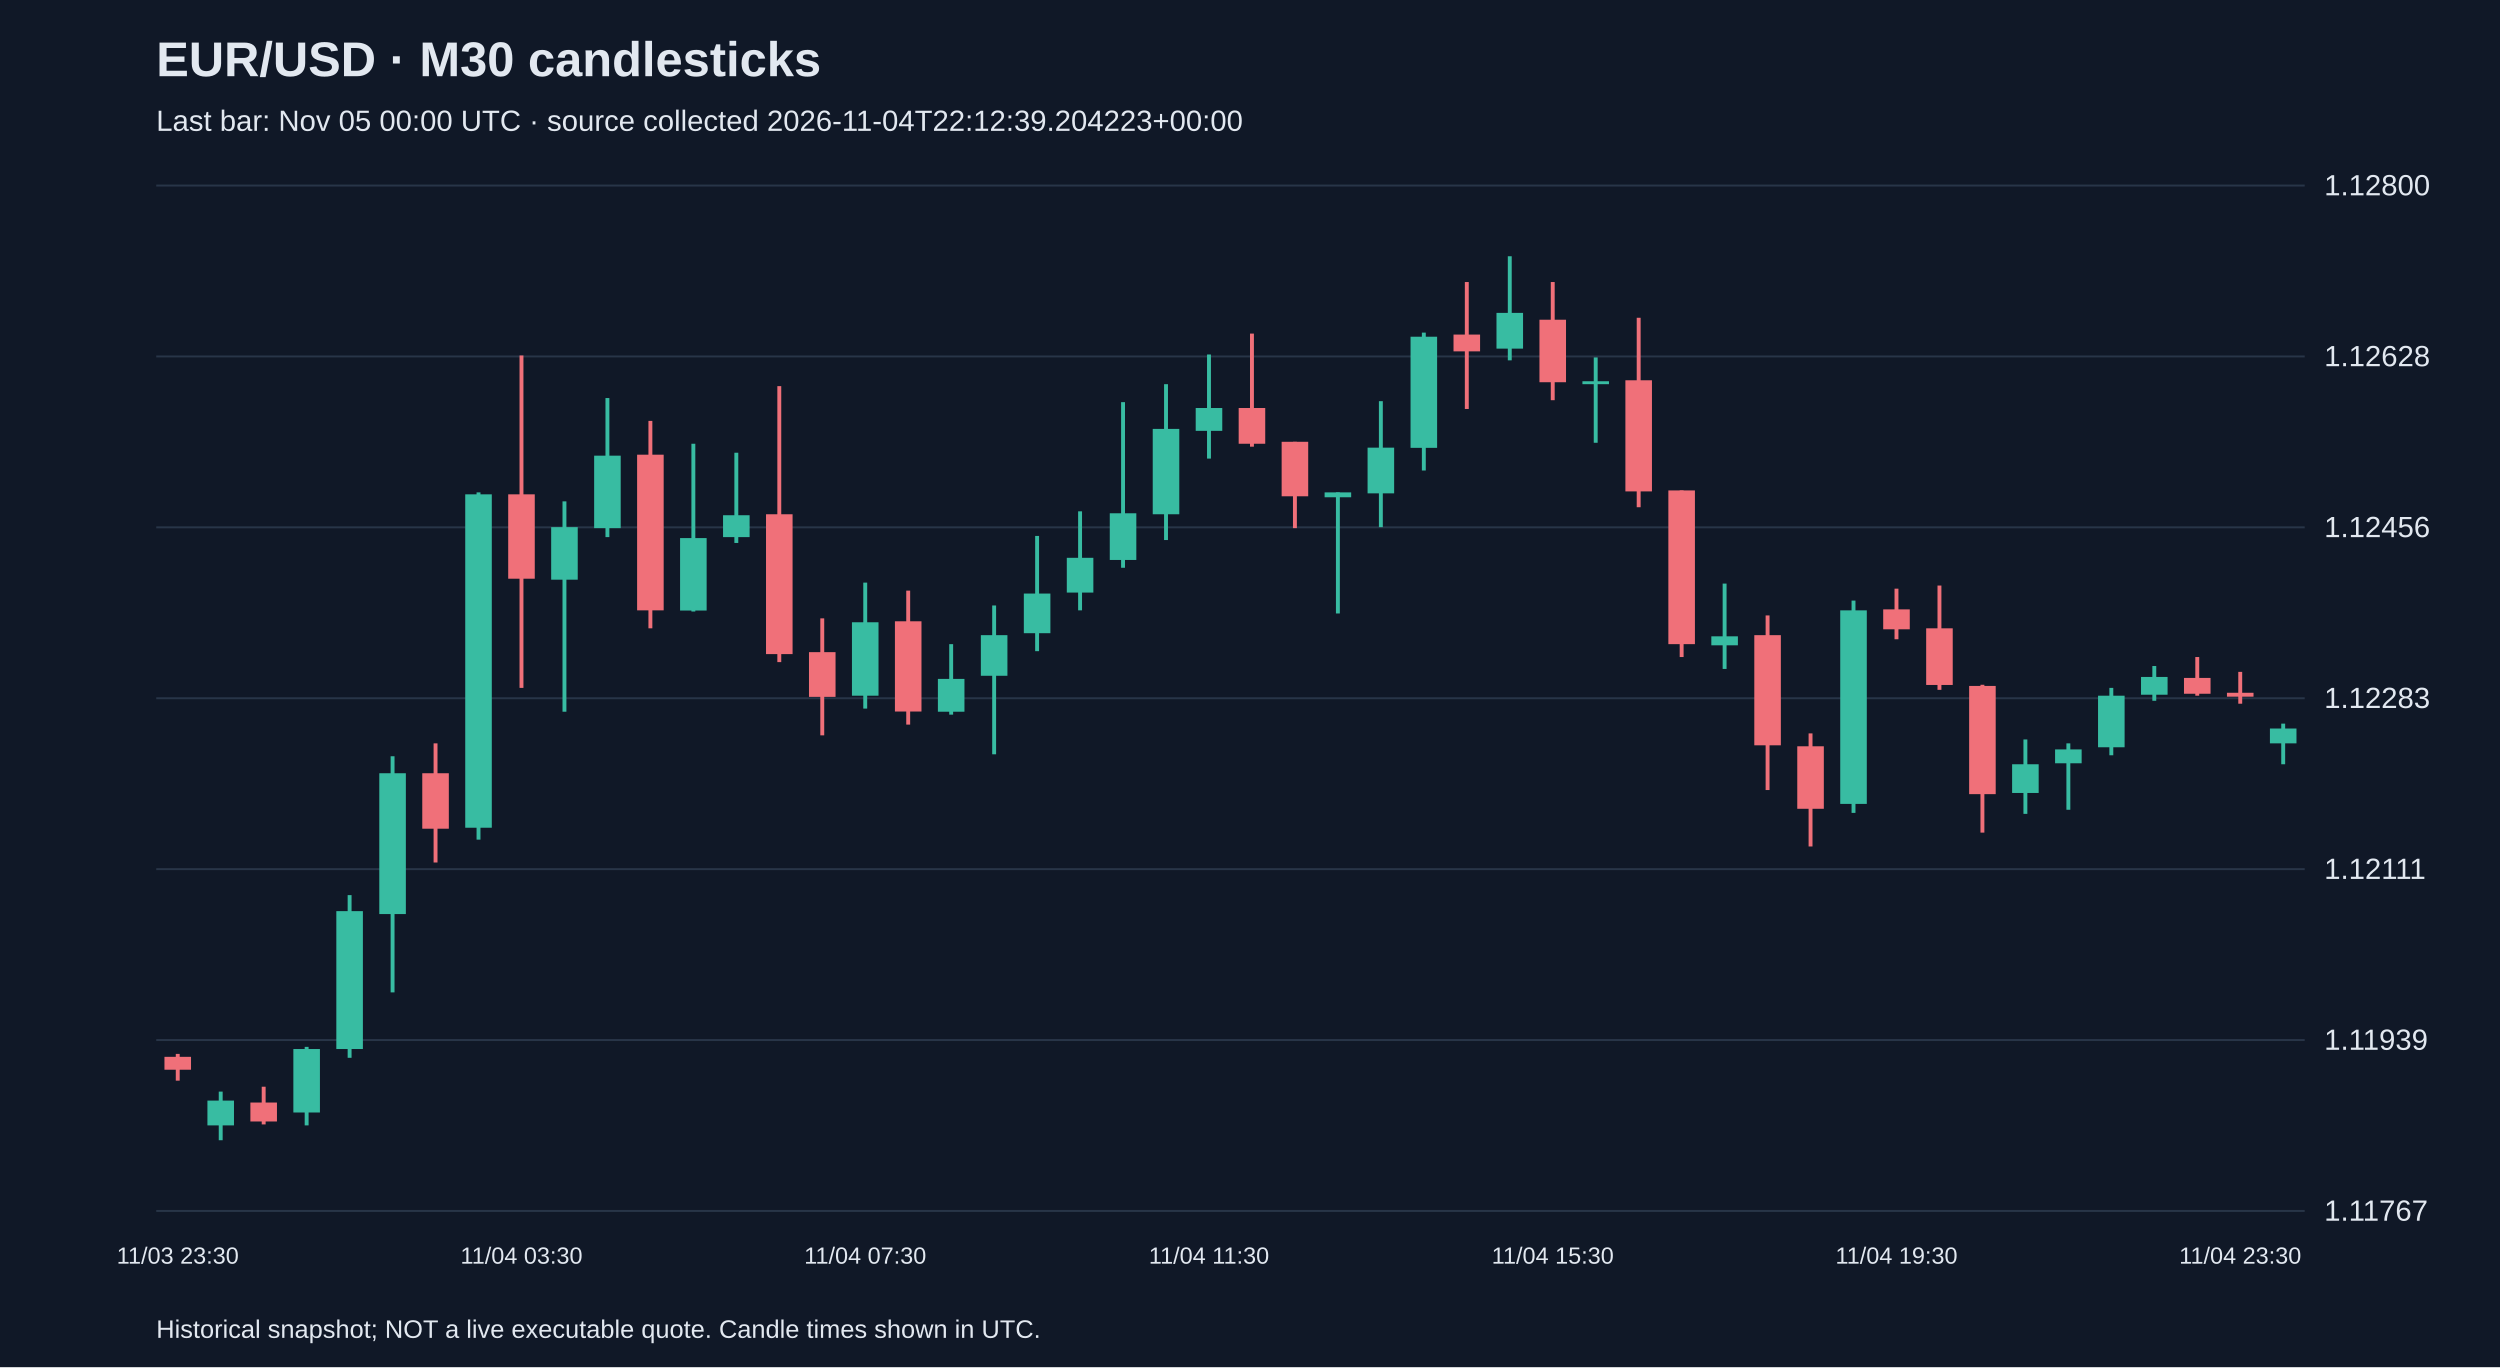
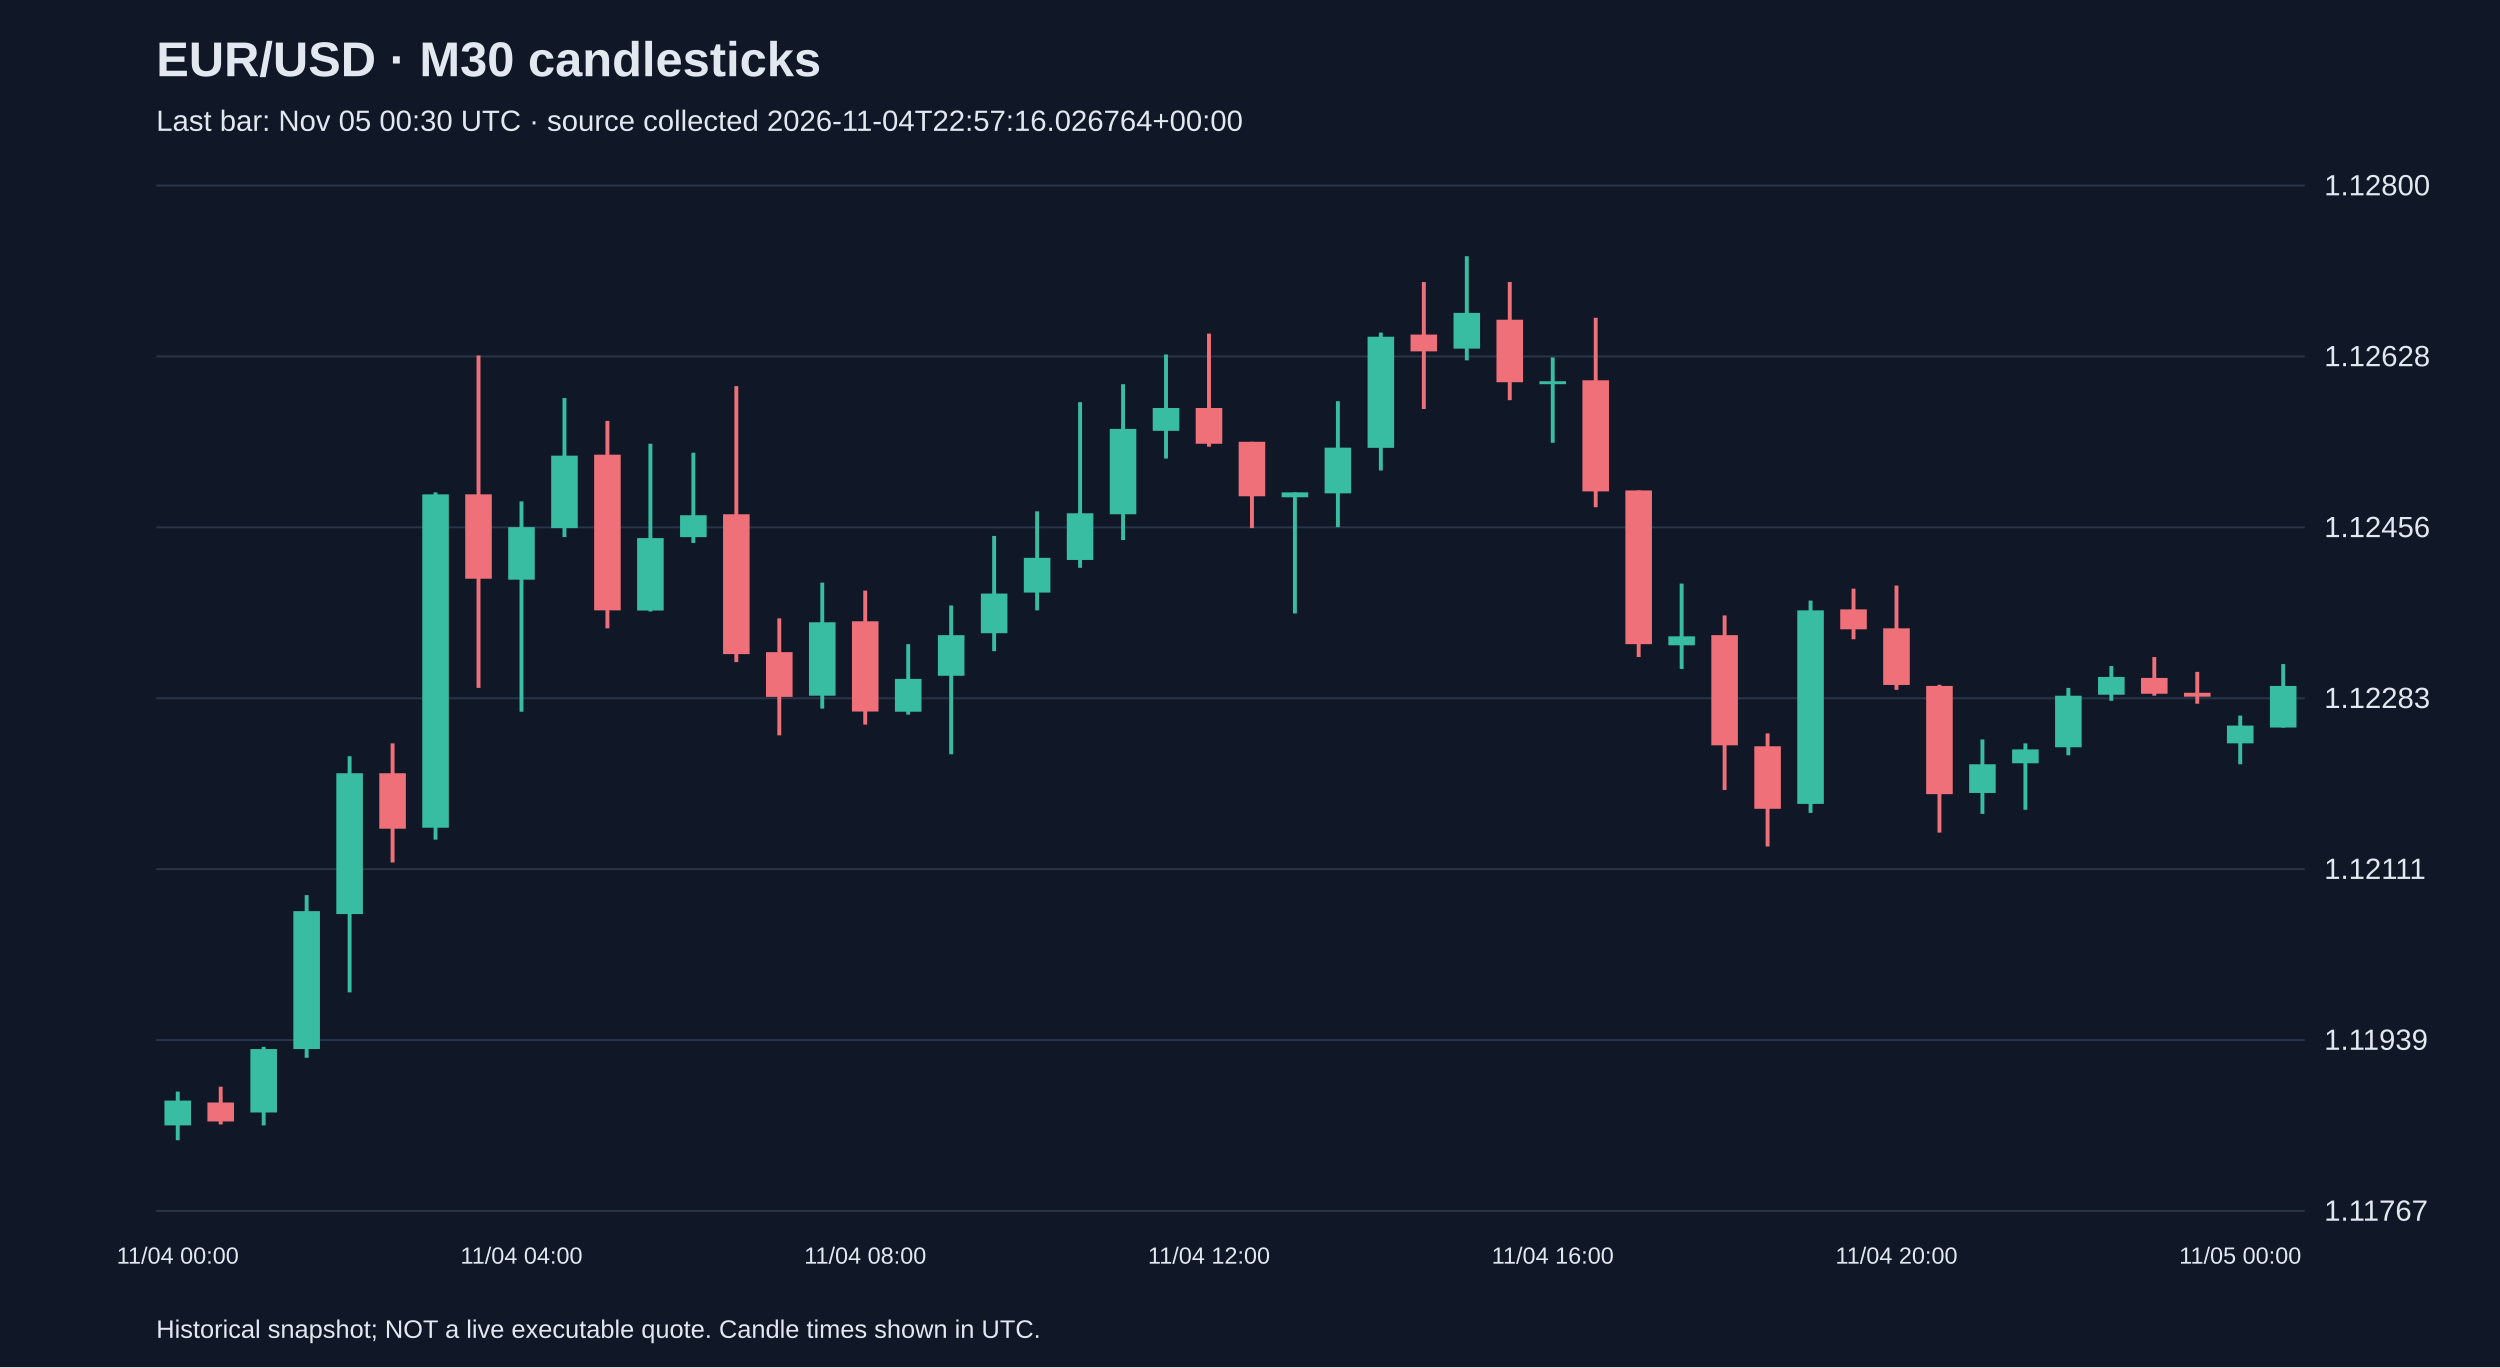
<svg xmlns="http://www.w3.org/2000/svg" viewBox="0 0 1280 700">
  <rect width="100%" height="100%" fill="#101827" />
  <style>text{font-family:Arial,sans-serif;fill:#e2e8f0}</style>
  <text x="80" y="39" font-size="25" font-weight="bold">EUR/USD · M30 candlesticks</text>
-   <text x="80" y="67" font-size="15" fill="#a6b1c5">Last bar: Nov 05 00:00 UTC · source collected 2026-11-04T22:12:39.204223+00:00</text>
+   <text x="80" y="67" font-size="15" fill="#a6b1c5">Last bar: Nov 05 00:30 UTC · source collected 2026-11-04T22:57:16.026764+00:00</text>
  <line x1="80" y1="620.0" x2="1180" y2="620.0" stroke="#283548" />
  <text x="1190" y="625.0" font-size="15">1.11767</text>
  <line x1="80" y1="532.5" x2="1180" y2="532.5" stroke="#283548" />
  <text x="1190" y="537.5" font-size="15">1.11939</text>
  <line x1="80" y1="445.0" x2="1180" y2="445.0" stroke="#283548" />
  <text x="1190" y="450.0" font-size="15">1.12111</text>
  <line x1="80" y1="357.5" x2="1180" y2="357.5" stroke="#283548" />
  <text x="1190" y="362.5" font-size="15">1.12283</text>
  <line x1="80" y1="270.0" x2="1180" y2="270.0" stroke="#283548" />
  <text x="1190" y="275.0" font-size="15">1.12456</text>
  <line x1="80" y1="182.5" x2="1180" y2="182.5" stroke="#283548" />
  <text x="1190" y="187.5" font-size="15">1.12628</text>
  <line x1="80" y1="95.0" x2="1180" y2="95.0" stroke="#283548" />
  <text x="1190" y="100.0" font-size="15">1.12800</text>
-   <line x1="91.0" y1="539.6" x2="91.0" y2="553.3" stroke="#f07079" stroke-width="2" />
-   <rect x="84.2" y="541.1" width="13.6" height="6.6" fill="#f07079" />
-   <text x="91.0" y="647" text-anchor="middle" font-size="12">11/03 23:30</text>
-   <line x1="113.0" y1="558.9" x2="113.0" y2="583.8" stroke="#38bca2" stroke-width="2" />
-   <rect x="106.2" y="563.5" width="13.6" height="12.7" fill="#38bca2" />
-   <line x1="135.0" y1="556.4" x2="135.0" y2="575.7" stroke="#f07079" stroke-width="2" />
-   <rect x="128.2" y="564.5" width="13.6" height="9.7" fill="#f07079" />
-   <line x1="157.0" y1="536.0" x2="157.0" y2="576.2" stroke="#38bca2" stroke-width="2" />
-   <rect x="150.2" y="537.1" width="13.6" height="32.5" fill="#38bca2" />
-   <line x1="179.0" y1="458.3" x2="179.0" y2="541.6" stroke="#38bca2" stroke-width="2" />
-   <rect x="172.2" y="466.5" width="13.6" height="70.6" fill="#38bca2" />
-   <line x1="201.0" y1="387.2" x2="201.0" y2="508.1" stroke="#38bca2" stroke-width="2" />
-   <rect x="194.2" y="395.9" width="13.6" height="72.1" fill="#38bca2" />
-   <line x1="223.0" y1="380.6" x2="223.0" y2="441.6" stroke="#f07079" stroke-width="2" />
-   <rect x="216.2" y="395.9" width="13.6" height="28.4" fill="#f07079" />
-   <line x1="245.0" y1="252.1" x2="245.0" y2="429.9" stroke="#38bca2" stroke-width="2" />
-   <rect x="238.2" y="253.1" width="13.6" height="170.7" fill="#38bca2" />
-   <line x1="267.0" y1="182.0" x2="267.0" y2="352.2" stroke="#f07079" stroke-width="2" />
-   <rect x="260.2" y="253.1" width="13.6" height="43.2" fill="#f07079" />
-   <text x="267.0" y="647" text-anchor="middle" font-size="12">11/04 03:30</text>
-   <line x1="289.0" y1="256.7" x2="289.0" y2="364.4" stroke="#38bca2" stroke-width="2" />
-   <rect x="282.2" y="269.9" width="13.6" height="26.9" fill="#38bca2" />
-   <line x1="311.0" y1="203.8" x2="311.0" y2="275.0" stroke="#38bca2" stroke-width="2" />
-   <rect x="304.2" y="233.3" width="13.6" height="37.1" fill="#38bca2" />
-   <line x1="333.0" y1="215.5" x2="333.0" y2="321.7" stroke="#f07079" stroke-width="2" />
-   <rect x="326.2" y="232.8" width="13.6" height="79.7" fill="#f07079" />
-   <line x1="355.0" y1="227.2" x2="355.0" y2="313.1" stroke="#38bca2" stroke-width="2" />
-   <rect x="348.2" y="275.5" width="13.6" height="37.1" fill="#38bca2" />
-   <line x1="377.0" y1="231.8" x2="377.0" y2="278.0" stroke="#38bca2" stroke-width="2" />
-   <rect x="370.2" y="263.8" width="13.6" height="11.2" fill="#38bca2" />
-   <line x1="399.0" y1="197.7" x2="399.0" y2="339.0" stroke="#f07079" stroke-width="2" />
-   <rect x="392.2" y="263.3" width="13.6" height="71.6" fill="#f07079" />
-   <line x1="421.0" y1="316.6" x2="421.0" y2="376.5" stroke="#f07079" stroke-width="2" />
-   <rect x="414.2" y="333.9" width="13.6" height="22.9" fill="#f07079" />
-   <line x1="443.0" y1="298.3" x2="443.0" y2="362.8" stroke="#38bca2" stroke-width="2" />
-   <rect x="436.2" y="318.6" width="13.6" height="37.6" fill="#38bca2" />
-   <text x="443.0" y="647" text-anchor="middle" font-size="12">11/04 07:30</text>
-   <line x1="465.0" y1="302.4" x2="465.0" y2="371.0" stroke="#f07079" stroke-width="2" />
-   <rect x="458.2" y="318.1" width="13.6" height="46.2" fill="#f07079" />
-   <line x1="487.0" y1="329.8" x2="487.0" y2="365.9" stroke="#38bca2" stroke-width="2" />
-   <rect x="480.2" y="347.6" width="13.6" height="16.8" fill="#38bca2" />
-   <line x1="509.0" y1="310.0" x2="509.0" y2="386.2" stroke="#38bca2" stroke-width="2" />
-   <rect x="502.2" y="325.2" width="13.6" height="20.8" fill="#38bca2" />
-   <line x1="531.0" y1="274.4" x2="531.0" y2="333.4" stroke="#38bca2" stroke-width="2" />
-   <rect x="524.2" y="303.9" width="13.6" height="20.3" fill="#38bca2" />
-   <line x1="553.0" y1="261.8" x2="553.0" y2="312.5" stroke="#38bca2" stroke-width="2" />
-   <rect x="546.2" y="285.6" width="13.6" height="17.8" fill="#38bca2" />
-   <line x1="575.0" y1="205.9" x2="575.0" y2="290.7" stroke="#38bca2" stroke-width="2" />
-   <rect x="568.2" y="262.8" width="13.6" height="23.9" fill="#38bca2" />
-   <line x1="597.0" y1="196.7" x2="597.0" y2="276.5" stroke="#38bca2" stroke-width="2" />
-   <rect x="590.2" y="219.6" width="13.6" height="43.7" fill="#38bca2" />
-   <line x1="619.0" y1="181.5" x2="619.0" y2="234.8" stroke="#38bca2" stroke-width="2" />
-   <rect x="612.2" y="208.9" width="13.6" height="11.7" fill="#38bca2" />
-   <text x="619.0" y="647" text-anchor="middle" font-size="12">11/04 11:30</text>
-   <line x1="641.0" y1="170.8" x2="641.0" y2="228.7" stroke="#f07079" stroke-width="2" />
-   <rect x="634.2" y="208.9" width="13.6" height="18.3" fill="#f07079" />
-   <line x1="663.0" y1="226.2" x2="663.0" y2="270.4" stroke="#f07079" stroke-width="2" />
-   <rect x="656.2" y="226.2" width="13.6" height="27.9" fill="#f07079" />
-   <line x1="685.0" y1="252.1" x2="685.0" y2="314.1" stroke="#38bca2" stroke-width="2" />
-   <rect x="678.2" y="252.1" width="13.6" height="2.5" fill="#38bca2" />
-   <line x1="707.0" y1="205.4" x2="707.0" y2="269.9" stroke="#38bca2" stroke-width="2" />
-   <rect x="700.2" y="229.2" width="13.6" height="23.4" fill="#38bca2" />
-   <line x1="729.0" y1="170.3" x2="729.0" y2="240.9" stroke="#38bca2" stroke-width="2" />
-   <rect x="722.2" y="172.4" width="13.6" height="56.9" fill="#38bca2" />
-   <line x1="751.0" y1="144.4" x2="751.0" y2="209.4" stroke="#f07079" stroke-width="2" />
-   <rect x="744.2" y="171.3" width="13.6" height="8.6" fill="#f07079" />
-   <line x1="773.0" y1="131.2" x2="773.0" y2="184.5" stroke="#38bca2" stroke-width="2" />
-   <rect x="766.2" y="160.2" width="13.6" height="18.3" fill="#38bca2" />
-   <line x1="795.0" y1="144.4" x2="795.0" y2="204.9" stroke="#f07079" stroke-width="2" />
-   <rect x="788.2" y="163.7" width="13.6" height="32.0" fill="#f07079" />
-   <text x="795.0" y="647" text-anchor="middle" font-size="12">11/04 15:30</text>
-   <line x1="817.0" y1="183.0" x2="817.0" y2="226.7" stroke="#38bca2" stroke-width="2" />
-   <rect x="810.2" y="195.2" width="13.6" height="1.5" fill="#38bca2" />
-   <line x1="839.0" y1="162.7" x2="839.0" y2="259.7" stroke="#f07079" stroke-width="2" />
-   <rect x="832.2" y="194.7" width="13.6" height="56.9" fill="#f07079" />
-   <line x1="861.0" y1="251.1" x2="861.0" y2="336.4" stroke="#f07079" stroke-width="2" />
-   <rect x="854.2" y="251.1" width="13.6" height="78.7" fill="#f07079" />
-   <line x1="883.0" y1="298.8" x2="883.0" y2="342.5" stroke="#38bca2" stroke-width="2" />
-   <rect x="876.2" y="325.8" width="13.6" height="4.6" fill="#38bca2" />
-   <line x1="905.0" y1="315.1" x2="905.0" y2="404.5" stroke="#f07079" stroke-width="2" />
-   <rect x="898.2" y="325.2" width="13.6" height="56.4" fill="#f07079" />
-   <line x1="927.0" y1="375.5" x2="927.0" y2="433.4" stroke="#f07079" stroke-width="2" />
-   <rect x="920.2" y="382.1" width="13.6" height="32.0" fill="#f07079" />
-   <line x1="949.0" y1="307.5" x2="949.0" y2="416.2" stroke="#38bca2" stroke-width="2" />
-   <rect x="942.2" y="312.5" width="13.6" height="99.1" fill="#38bca2" />
-   <line x1="971.0" y1="301.4" x2="971.0" y2="327.3" stroke="#f07079" stroke-width="2" />
-   <rect x="964.2" y="312.0" width="13.6" height="10.2" fill="#f07079" />
-   <text x="971.0" y="647" text-anchor="middle" font-size="12">11/04 19:30</text>
-   <line x1="993.0" y1="299.8" x2="993.0" y2="353.2" stroke="#f07079" stroke-width="2" />
-   <rect x="986.2" y="321.7" width="13.6" height="29.0" fill="#f07079" />
-   <line x1="1015.0" y1="350.6" x2="1015.0" y2="426.3" stroke="#f07079" stroke-width="2" />
-   <rect x="1008.2" y="351.2" width="13.6" height="55.4" fill="#f07079" />
-   <line x1="1037.0" y1="378.6" x2="1037.0" y2="416.7" stroke="#38bca2" stroke-width="2" />
-   <rect x="1030.2" y="391.3" width="13.6" height="14.7" fill="#38bca2" />
-   <line x1="1059.0" y1="380.6" x2="1059.0" y2="414.6" stroke="#38bca2" stroke-width="2" />
-   <rect x="1052.2" y="383.7" width="13.6" height="7.1" fill="#38bca2" />
-   <line x1="1081.0" y1="352.2" x2="1081.0" y2="386.7" stroke="#38bca2" stroke-width="2" />
-   <rect x="1074.2" y="356.2" width="13.6" height="26.4" fill="#38bca2" />
-   <line x1="1103.0" y1="341.0" x2="1103.0" y2="358.8" stroke="#38bca2" stroke-width="2" />
-   <rect x="1096.2" y="346.6" width="13.6" height="9.1" fill="#38bca2" />
-   <line x1="1125.0" y1="336.4" x2="1125.0" y2="356.2" stroke="#f07079" stroke-width="2" />
-   <rect x="1118.2" y="347.1" width="13.6" height="8.1" fill="#f07079" />
-   <line x1="1147.0" y1="344.0" x2="1147.0" y2="360.3" stroke="#f07079" stroke-width="2" />
-   <rect x="1140.2" y="354.7" width="13.6" height="2.0" fill="#f07079" />
-   <text x="1147.0" y="647" text-anchor="middle" font-size="12">11/04 23:30</text>
-   <line x1="1169.0" y1="370.5" x2="1169.0" y2="391.3" stroke="#38bca2" stroke-width="2" />
-   <rect x="1162.2" y="373.0" width="13.6" height="7.6" fill="#38bca2" />
+   <line x1="91.0" y1="558.9" x2="91.0" y2="583.8" stroke="#38bca2" stroke-width="2" />
+   <rect x="84.2" y="563.5" width="13.6" height="12.7" fill="#38bca2" />
+   <text x="91.0" y="647" text-anchor="middle" font-size="12">11/04 00:00</text>
+   <line x1="113.0" y1="556.4" x2="113.0" y2="575.7" stroke="#f07079" stroke-width="2" />
+   <rect x="106.2" y="564.5" width="13.6" height="9.7" fill="#f07079" />
+   <line x1="135.0" y1="536.0" x2="135.0" y2="576.2" stroke="#38bca2" stroke-width="2" />
+   <rect x="128.2" y="537.1" width="13.6" height="32.5" fill="#38bca2" />
+   <line x1="157.0" y1="458.3" x2="157.0" y2="541.6" stroke="#38bca2" stroke-width="2" />
+   <rect x="150.2" y="466.5" width="13.6" height="70.6" fill="#38bca2" />
+   <line x1="179.0" y1="387.2" x2="179.0" y2="508.1" stroke="#38bca2" stroke-width="2" />
+   <rect x="172.2" y="395.9" width="13.6" height="72.1" fill="#38bca2" />
+   <line x1="201.0" y1="380.6" x2="201.0" y2="441.6" stroke="#f07079" stroke-width="2" />
+   <rect x="194.2" y="395.9" width="13.6" height="28.4" fill="#f07079" />
+   <line x1="223.0" y1="252.1" x2="223.0" y2="429.9" stroke="#38bca2" stroke-width="2" />
+   <rect x="216.2" y="253.1" width="13.6" height="170.7" fill="#38bca2" />
+   <line x1="245.0" y1="182.0" x2="245.0" y2="352.2" stroke="#f07079" stroke-width="2" />
+   <rect x="238.2" y="253.1" width="13.6" height="43.2" fill="#f07079" />
+   <line x1="267.0" y1="256.7" x2="267.0" y2="364.4" stroke="#38bca2" stroke-width="2" />
+   <rect x="260.2" y="269.9" width="13.6" height="26.9" fill="#38bca2" />
+   <text x="267.0" y="647" text-anchor="middle" font-size="12">11/04 04:00</text>
+   <line x1="289.0" y1="203.8" x2="289.0" y2="275.0" stroke="#38bca2" stroke-width="2" />
+   <rect x="282.2" y="233.3" width="13.6" height="37.1" fill="#38bca2" />
+   <line x1="311.0" y1="215.5" x2="311.0" y2="321.7" stroke="#f07079" stroke-width="2" />
+   <rect x="304.2" y="232.8" width="13.6" height="79.7" fill="#f07079" />
+   <line x1="333.0" y1="227.2" x2="333.0" y2="313.1" stroke="#38bca2" stroke-width="2" />
+   <rect x="326.2" y="275.5" width="13.6" height="37.1" fill="#38bca2" />
+   <line x1="355.0" y1="231.8" x2="355.0" y2="278.0" stroke="#38bca2" stroke-width="2" />
+   <rect x="348.2" y="263.8" width="13.6" height="11.2" fill="#38bca2" />
+   <line x1="377.0" y1="197.7" x2="377.0" y2="339.0" stroke="#f07079" stroke-width="2" />
+   <rect x="370.2" y="263.3" width="13.6" height="71.6" fill="#f07079" />
+   <line x1="399.0" y1="316.6" x2="399.0" y2="376.5" stroke="#f07079" stroke-width="2" />
+   <rect x="392.2" y="333.9" width="13.6" height="22.9" fill="#f07079" />
+   <line x1="421.0" y1="298.3" x2="421.0" y2="362.8" stroke="#38bca2" stroke-width="2" />
+   <rect x="414.2" y="318.6" width="13.6" height="37.6" fill="#38bca2" />
+   <line x1="443.0" y1="302.4" x2="443.0" y2="371.0" stroke="#f07079" stroke-width="2" />
+   <rect x="436.2" y="318.1" width="13.6" height="46.2" fill="#f07079" />
+   <text x="443.0" y="647" text-anchor="middle" font-size="12">11/04 08:00</text>
+   <line x1="465.0" y1="329.8" x2="465.0" y2="365.9" stroke="#38bca2" stroke-width="2" />
+   <rect x="458.2" y="347.6" width="13.6" height="16.8" fill="#38bca2" />
+   <line x1="487.0" y1="310.0" x2="487.0" y2="386.2" stroke="#38bca2" stroke-width="2" />
+   <rect x="480.2" y="325.2" width="13.6" height="20.8" fill="#38bca2" />
+   <line x1="509.0" y1="274.4" x2="509.0" y2="333.4" stroke="#38bca2" stroke-width="2" />
+   <rect x="502.2" y="303.9" width="13.6" height="20.3" fill="#38bca2" />
+   <line x1="531.0" y1="261.8" x2="531.0" y2="312.5" stroke="#38bca2" stroke-width="2" />
+   <rect x="524.2" y="285.6" width="13.6" height="17.8" fill="#38bca2" />
+   <line x1="553.0" y1="205.9" x2="553.0" y2="290.7" stroke="#38bca2" stroke-width="2" />
+   <rect x="546.2" y="262.8" width="13.6" height="23.9" fill="#38bca2" />
+   <line x1="575.0" y1="196.7" x2="575.0" y2="276.5" stroke="#38bca2" stroke-width="2" />
+   <rect x="568.2" y="219.6" width="13.6" height="43.7" fill="#38bca2" />
+   <line x1="597.0" y1="181.5" x2="597.0" y2="234.8" stroke="#38bca2" stroke-width="2" />
+   <rect x="590.2" y="208.9" width="13.6" height="11.7" fill="#38bca2" />
+   <line x1="619.0" y1="170.8" x2="619.0" y2="228.7" stroke="#f07079" stroke-width="2" />
+   <rect x="612.2" y="208.9" width="13.6" height="18.3" fill="#f07079" />
+   <text x="619.0" y="647" text-anchor="middle" font-size="12">11/04 12:00</text>
+   <line x1="641.0" y1="226.2" x2="641.0" y2="270.4" stroke="#f07079" stroke-width="2" />
+   <rect x="634.2" y="226.2" width="13.6" height="27.9" fill="#f07079" />
+   <line x1="663.0" y1="252.1" x2="663.0" y2="314.1" stroke="#38bca2" stroke-width="2" />
+   <rect x="656.2" y="252.1" width="13.6" height="2.5" fill="#38bca2" />
+   <line x1="685.0" y1="205.4" x2="685.0" y2="269.9" stroke="#38bca2" stroke-width="2" />
+   <rect x="678.2" y="229.2" width="13.6" height="23.4" fill="#38bca2" />
+   <line x1="707.0" y1="170.3" x2="707.0" y2="240.9" stroke="#38bca2" stroke-width="2" />
+   <rect x="700.2" y="172.4" width="13.6" height="56.9" fill="#38bca2" />
+   <line x1="729.0" y1="144.4" x2="729.0" y2="209.4" stroke="#f07079" stroke-width="2" />
+   <rect x="722.2" y="171.3" width="13.6" height="8.6" fill="#f07079" />
+   <line x1="751.0" y1="131.2" x2="751.0" y2="184.5" stroke="#38bca2" stroke-width="2" />
+   <rect x="744.2" y="160.2" width="13.6" height="18.3" fill="#38bca2" />
+   <line x1="773.0" y1="144.4" x2="773.0" y2="204.9" stroke="#f07079" stroke-width="2" />
+   <rect x="766.2" y="163.7" width="13.6" height="32.0" fill="#f07079" />
+   <line x1="795.0" y1="183.0" x2="795.0" y2="226.7" stroke="#38bca2" stroke-width="2" />
+   <rect x="788.2" y="195.2" width="13.6" height="1.5" fill="#38bca2" />
+   <text x="795.0" y="647" text-anchor="middle" font-size="12">11/04 16:00</text>
+   <line x1="817.0" y1="162.7" x2="817.0" y2="259.7" stroke="#f07079" stroke-width="2" />
+   <rect x="810.2" y="194.7" width="13.6" height="56.9" fill="#f07079" />
+   <line x1="839.0" y1="251.1" x2="839.0" y2="336.4" stroke="#f07079" stroke-width="2" />
+   <rect x="832.2" y="251.1" width="13.6" height="78.7" fill="#f07079" />
+   <line x1="861.0" y1="298.8" x2="861.0" y2="342.5" stroke="#38bca2" stroke-width="2" />
+   <rect x="854.2" y="325.8" width="13.6" height="4.6" fill="#38bca2" />
+   <line x1="883.0" y1="315.1" x2="883.0" y2="404.5" stroke="#f07079" stroke-width="2" />
+   <rect x="876.2" y="325.2" width="13.6" height="56.4" fill="#f07079" />
+   <line x1="905.0" y1="375.5" x2="905.0" y2="433.4" stroke="#f07079" stroke-width="2" />
+   <rect x="898.2" y="382.1" width="13.6" height="32.0" fill="#f07079" />
+   <line x1="927.0" y1="307.5" x2="927.0" y2="416.2" stroke="#38bca2" stroke-width="2" />
+   <rect x="920.2" y="312.5" width="13.6" height="99.1" fill="#38bca2" />
+   <line x1="949.0" y1="301.4" x2="949.0" y2="327.3" stroke="#f07079" stroke-width="2" />
+   <rect x="942.2" y="312.0" width="13.6" height="10.2" fill="#f07079" />
+   <line x1="971.0" y1="299.8" x2="971.0" y2="353.2" stroke="#f07079" stroke-width="2" />
+   <rect x="964.2" y="321.7" width="13.6" height="29.0" fill="#f07079" />
+   <text x="971.0" y="647" text-anchor="middle" font-size="12">11/04 20:00</text>
+   <line x1="993.0" y1="350.6" x2="993.0" y2="426.3" stroke="#f07079" stroke-width="2" />
+   <rect x="986.2" y="351.2" width="13.6" height="55.4" fill="#f07079" />
+   <line x1="1015.0" y1="378.6" x2="1015.0" y2="416.7" stroke="#38bca2" stroke-width="2" />
+   <rect x="1008.2" y="391.3" width="13.6" height="14.7" fill="#38bca2" />
+   <line x1="1037.0" y1="380.6" x2="1037.0" y2="414.6" stroke="#38bca2" stroke-width="2" />
+   <rect x="1030.2" y="383.7" width="13.6" height="7.1" fill="#38bca2" />
+   <line x1="1059.0" y1="352.2" x2="1059.0" y2="386.7" stroke="#38bca2" stroke-width="2" />
+   <rect x="1052.2" y="356.2" width="13.6" height="26.4" fill="#38bca2" />
+   <line x1="1081.0" y1="341.0" x2="1081.0" y2="358.8" stroke="#38bca2" stroke-width="2" />
+   <rect x="1074.2" y="346.6" width="13.6" height="9.1" fill="#38bca2" />
+   <line x1="1103.0" y1="336.4" x2="1103.0" y2="356.2" stroke="#f07079" stroke-width="2" />
+   <rect x="1096.2" y="347.1" width="13.6" height="8.1" fill="#f07079" />
+   <line x1="1125.0" y1="344.0" x2="1125.0" y2="360.3" stroke="#f07079" stroke-width="2" />
+   <rect x="1118.2" y="354.7" width="13.6" height="2.0" fill="#f07079" />
+   <line x1="1147.0" y1="366.4" x2="1147.0" y2="391.3" stroke="#38bca2" stroke-width="2" />
+   <rect x="1140.2" y="371.5" width="13.6" height="9.1" fill="#38bca2" />
+   <text x="1147.0" y="647" text-anchor="middle" font-size="12">11/05 00:00</text>
+   <line x1="1169.0" y1="340.0" x2="1169.0" y2="372.5" stroke="#38bca2" stroke-width="2" />
+   <rect x="1162.2" y="351.2" width="13.6" height="21.3" fill="#38bca2" />
  <text x="80" y="685" font-size="13">Historical snapshot; NOT a live executable quote. Candle times shown in UTC.</text>
</svg>
